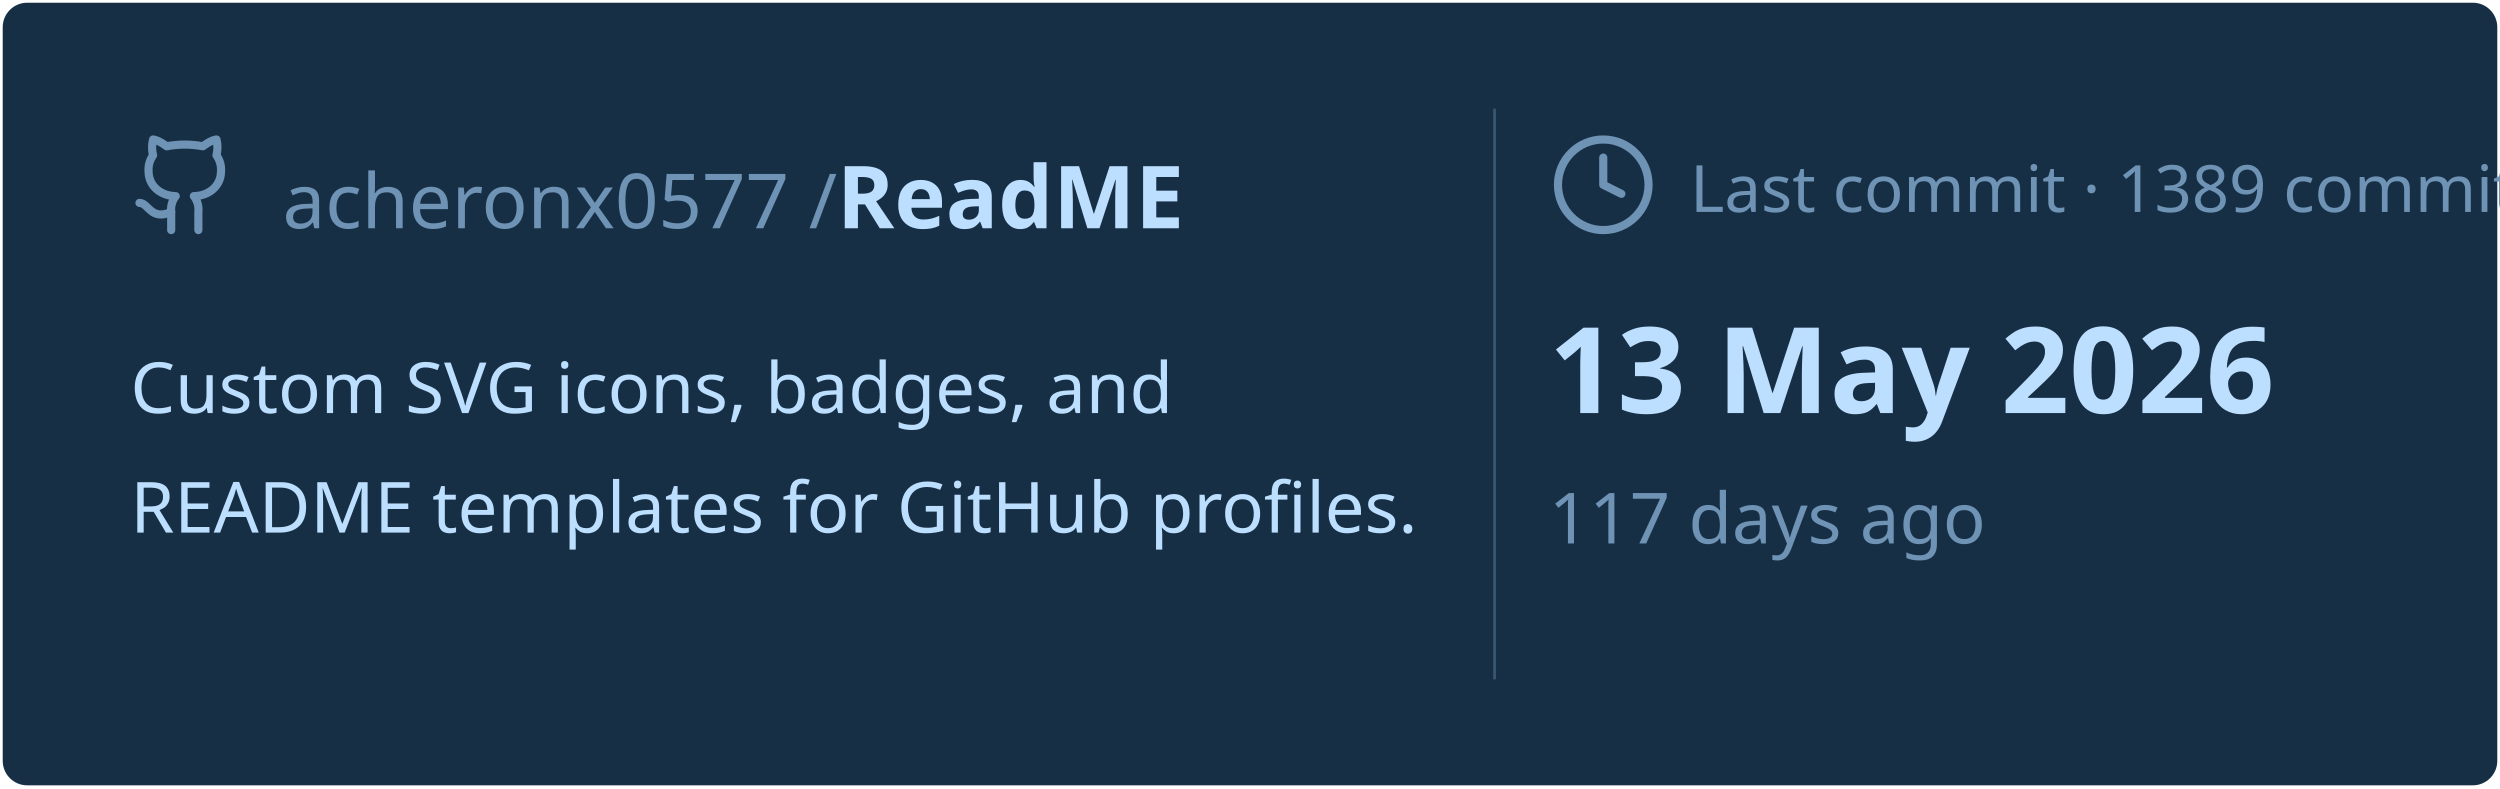
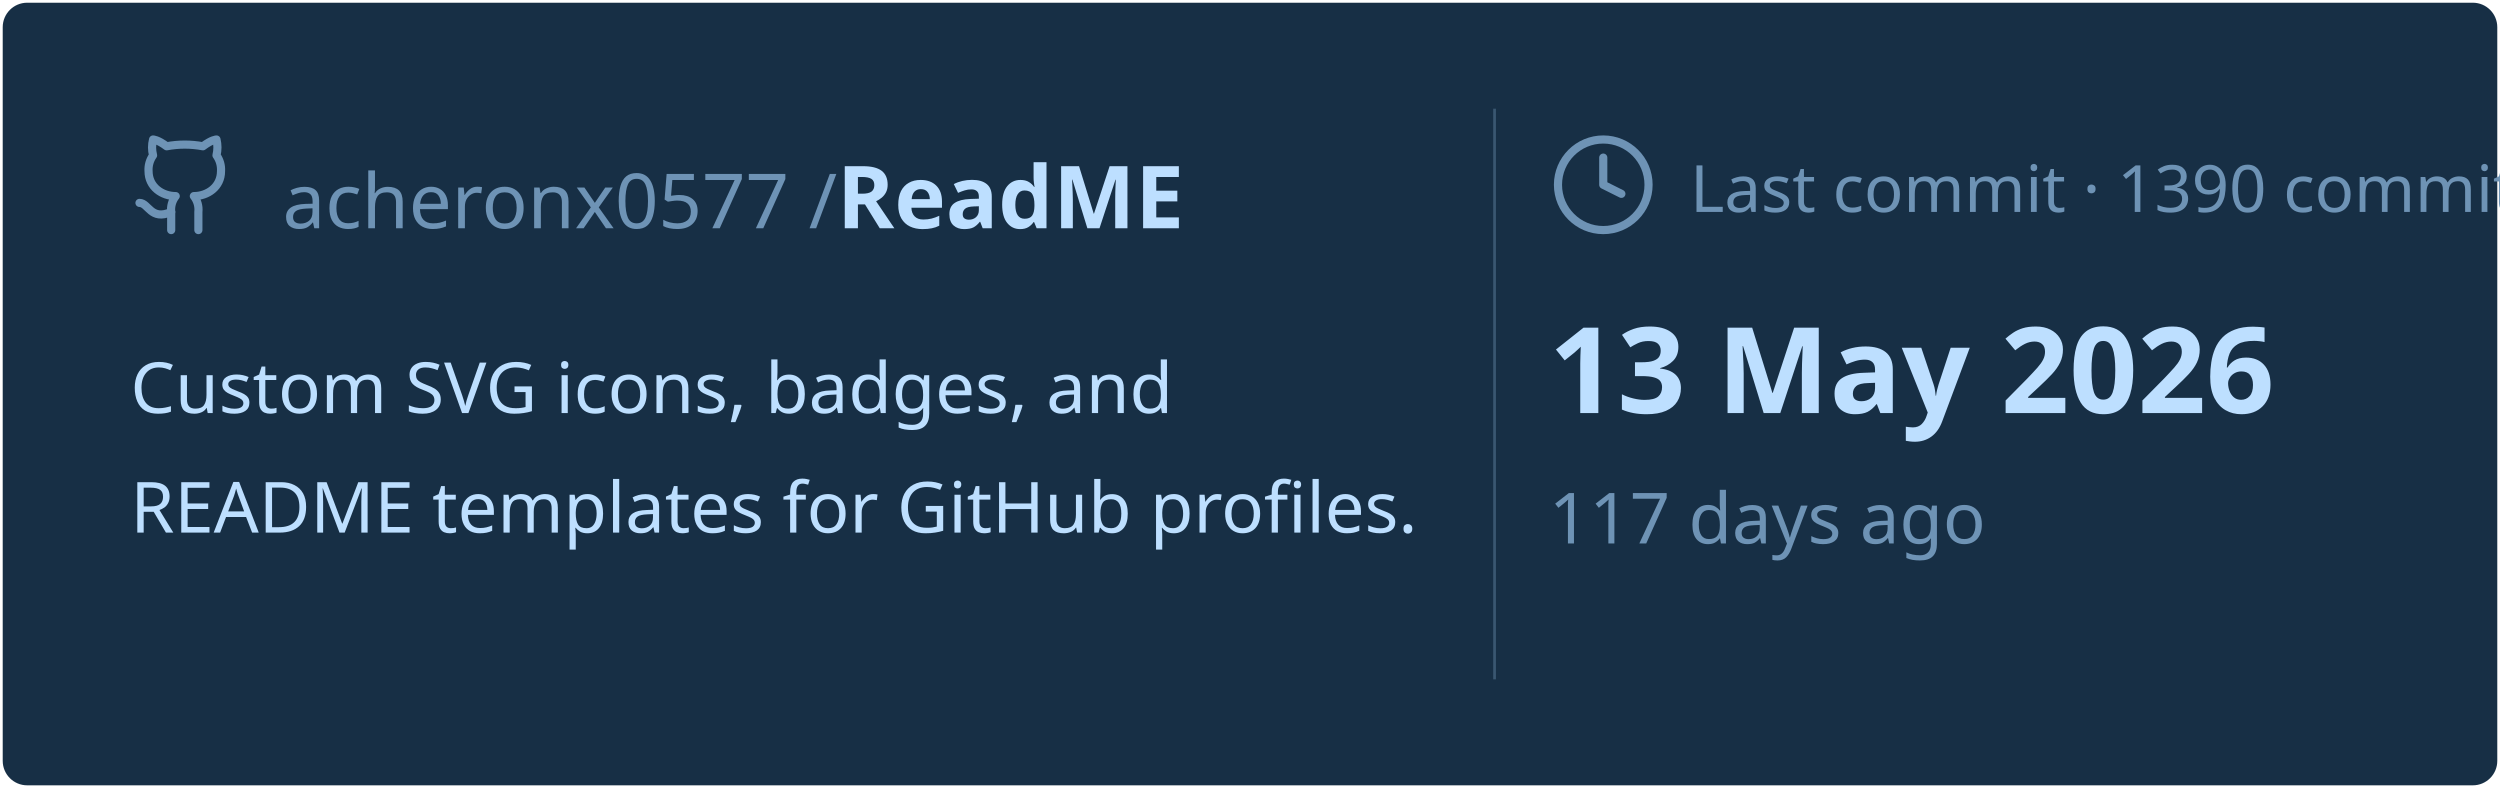
<svg xmlns="http://www.w3.org/2000/svg" viewBox="0 0 460 145" width="460px" height="145px">
  <rect stroke="#000000" stroke-opacity="0" fill="#172F45" rx="4.5" x="0.5" y="0.5" width="459" height="144" />
  <g transform="translate(24, 42)">
    <svg x="0" y="-18" width="20" height="20" viewBox="0 0 24 24" fill="none" stroke="#6E93B5" stroke-width="1.8" stroke-linecap="round" stroke-linejoin="round">
      <path d="M15 22v-4a4.8 4.8 0 0 0-1-3.5c3 0 6-2 6-5.5.08-1.25-.27-2.48-1-3.5.28-1.15.28-2.35 0-3.5 0 0-1 0-3 1.5-2.64-.5-5.36-.5-8 0C6 2 5 2 5 2c-.3 1.15-.3 2.35 0 3.5A5.403 5.403 0 0 0 4 9c0 3.5 3 5.5 6 5.5-.39.49-.68 1.05-.85 1.65-.17.6-.22 1.23-.15 1.85v4" />
      <path d="M9 18c-4.51 2-5-2-7-2" />
    </svg>
    <text x="28" y="0" font-family="&quot;Segoe UI&quot;, Ubuntu, sans-serif" font-size="14" font-weight="400" fill="#6E93B5">acheronx0577 /</text>
    <text x="130" y="0" font-family="&quot;Segoe UI&quot;, Ubuntu, sans-serif" font-size="16" font-weight="700" fill="#BDDFFF">ReadME</text>
  </g>
  <text x="24" y="76" font-family="&quot;Segoe UI&quot;, Ubuntu, sans-serif" font-size="13" font-weight="400" fill="#BDDFFF">Custom SVG icons, badges, and</text>
  <text x="24" y="98" font-family="&quot;Segoe UI&quot;, Ubuntu, sans-serif" font-size="13" font-weight="400" fill="#BDDFFF">README templates for GitHub profiles.</text>
  <line x1="275" y1="20" x2="275" y2="125" stroke="#6E93B5" stroke-width="0.5" stroke-opacity="0.4" />
  <svg x="285" y="24" width="20" height="20" viewBox="0 0 24 24" fill="none" stroke="#6E93B5" stroke-width="1.8" stroke-linecap="round" stroke-linejoin="round">
    <circle cx="12" cy="12" r="10" />
    <polyline points="12 6 12 12 16 14" />
  </svg>
-   <text x="311" y="39" font-family="&quot;Segoe UI&quot;, Ubuntu, sans-serif" font-size="12" font-weight="400" fill="#6E93B5">Last commit · 1389 commits</text>
+   <text x="311" y="39" font-family="&quot;Segoe UI&quot;, Ubuntu, sans-serif" font-size="12" font-weight="400" fill="#6E93B5">Last commit · 1390 commits</text>
  <text x="285" y="76" font-family="&quot;Segoe UI&quot;, Ubuntu, sans-serif" font-size="22" font-weight="700" fill="#BDDFFF">13 May 2026</text>
  <text x="285" y="100" font-family="&quot;Segoe UI&quot;, Ubuntu, sans-serif" font-size="13" font-weight="400" fill="#6E93B5">117 days ago</text>
</svg>
